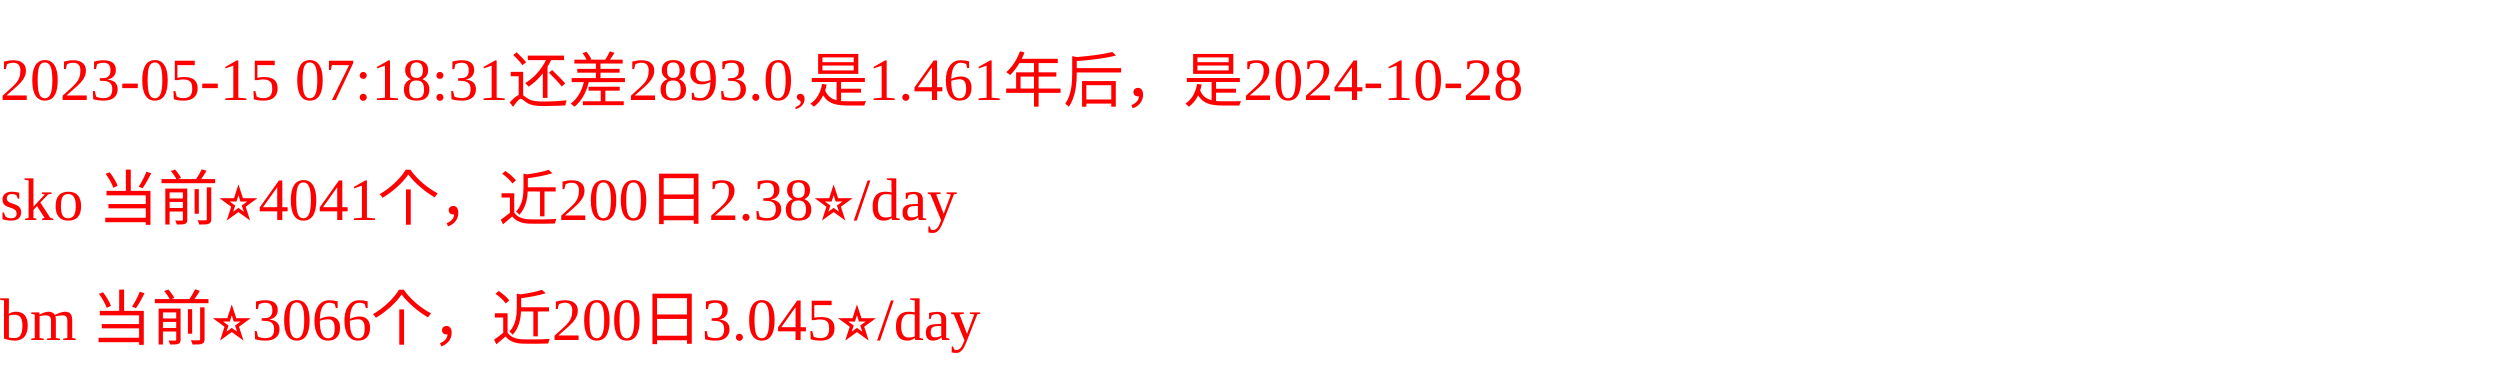
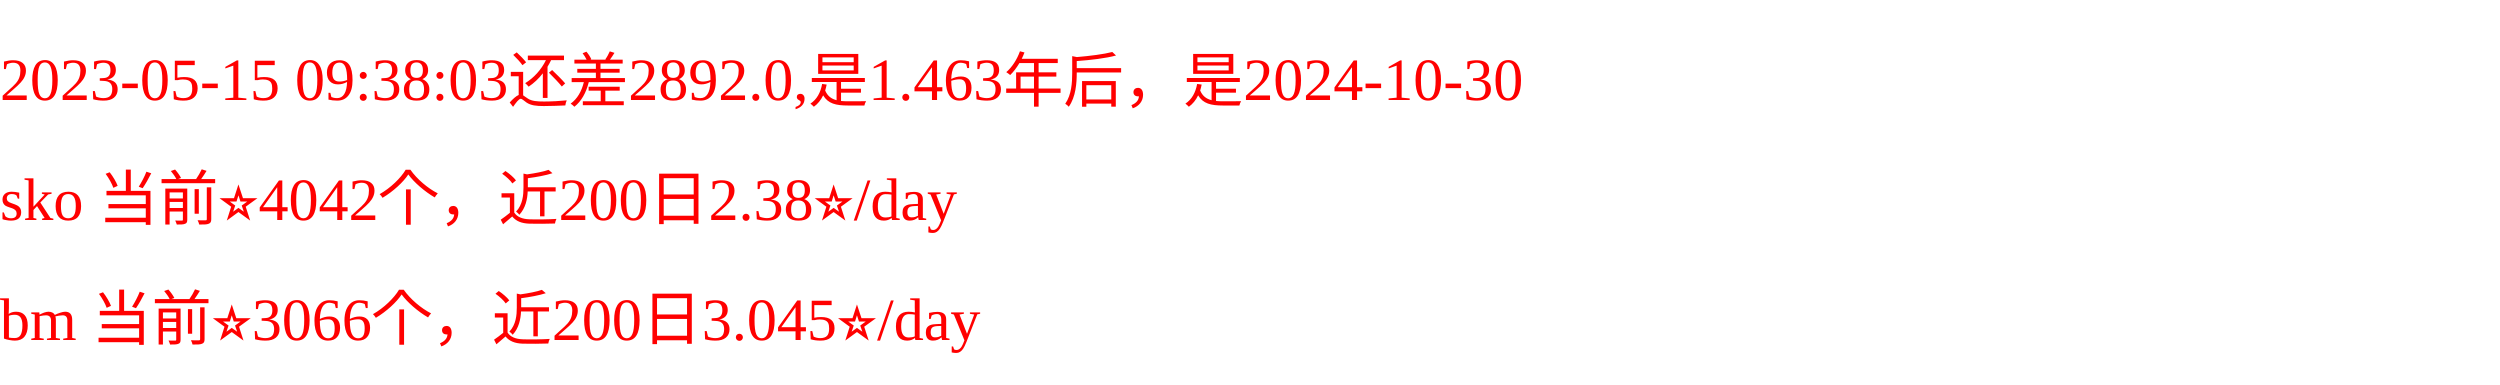
<svg xmlns="http://www.w3.org/2000/svg" width="500px" height="77px" fill="red">
-   <text y="20" fill="red">2023-05-15 07:18:31还差2893.0,是1.461年后，是2024-10-28</text>
-   <text y="44" fill="red">sko 当前⭐️4041个，近200日2.38⭐️/day</text>
+   <text y="20" fill="red">2023-05-15 09:38:03还差2892.0,是1.463年后，是2024-10-30</text>
+   <text y="44" fill="red">sko 当前⭐️4042个，近200日2.38⭐️/day</text>
  <text y="68" fill="red">bm 当前⭐️3066个，近200日3.045⭐️/day</text>
</svg>
